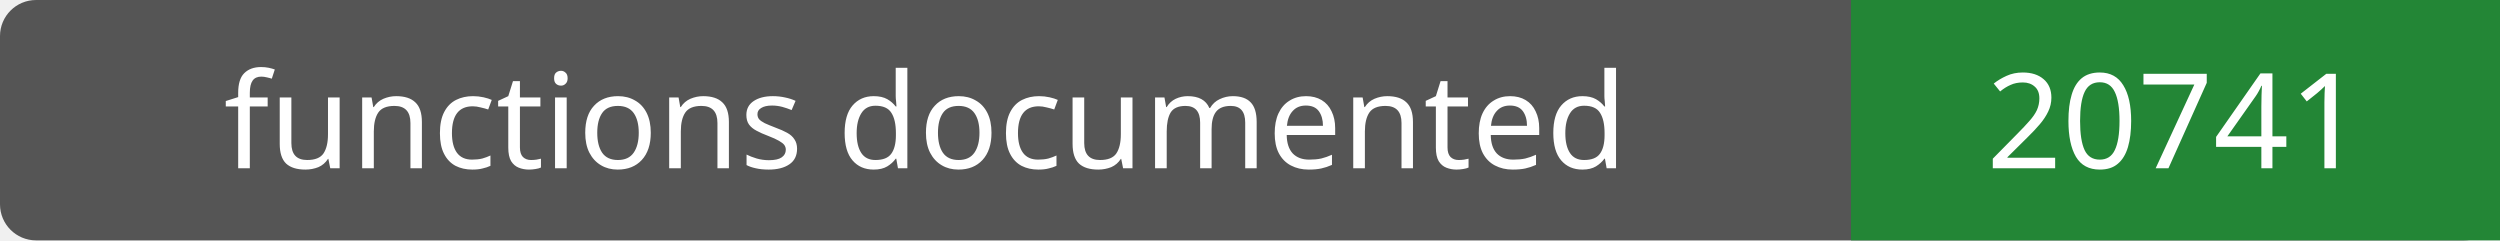
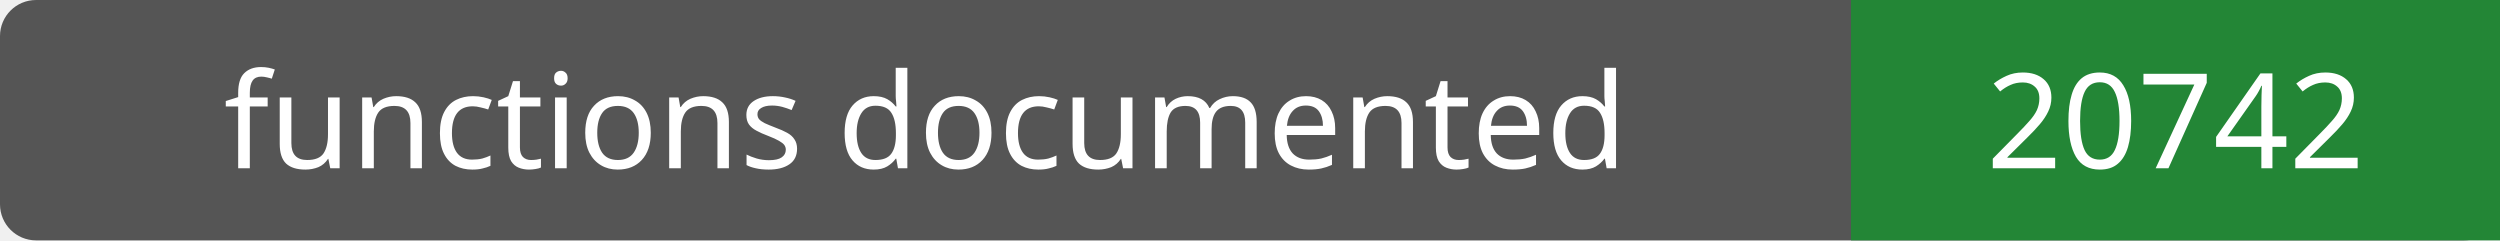
- <svg xmlns="http://www.w3.org/2000/svg" width="208" height="20" role="img" aria-label="functions documented: 20741">
+ <svg xmlns="http://www.w3.org/2000/svg" width="208" height="20" role="img" aria-label="functions documented: 20742">
  <rect width="208" height="20" rx="3" fill="#555" />
  <path fill="#238636" d="M154 0h54v20H154z" />
  <g fill="#fff" text-anchor="middle" font-family="Verdana,sans-serif" font-size="11">
    <text x="77.0" y="14">functions documented</text>
-     <text x="181.0" y="14">20741</text>
+     <text x="181.0" y="14">20742</text>
  </g>
</svg>
